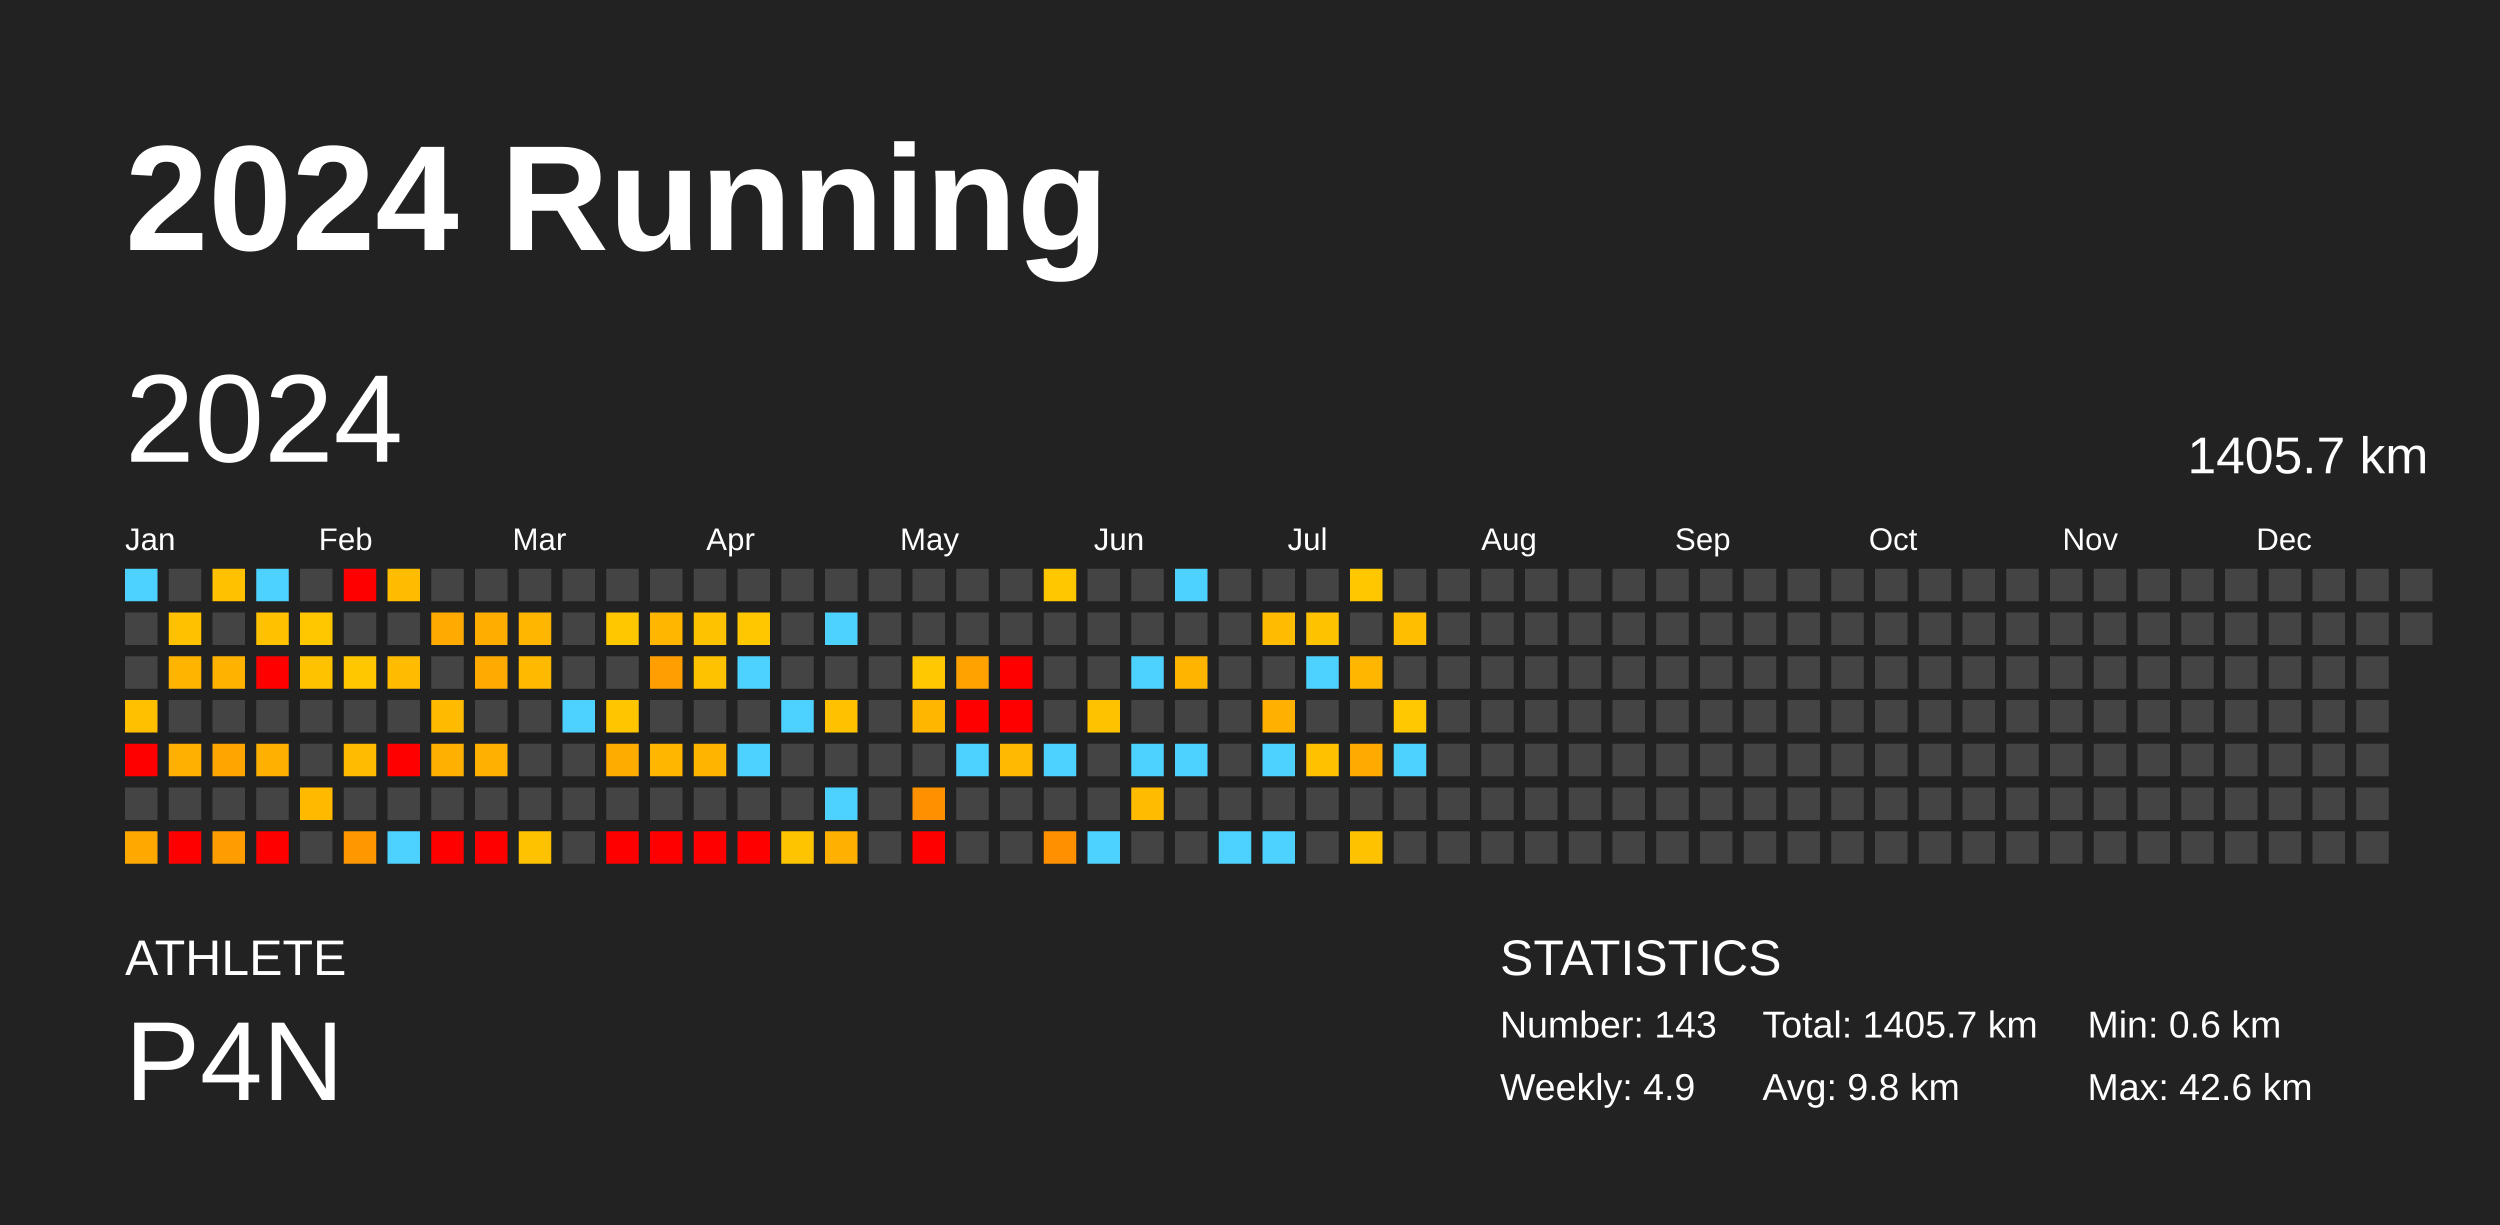
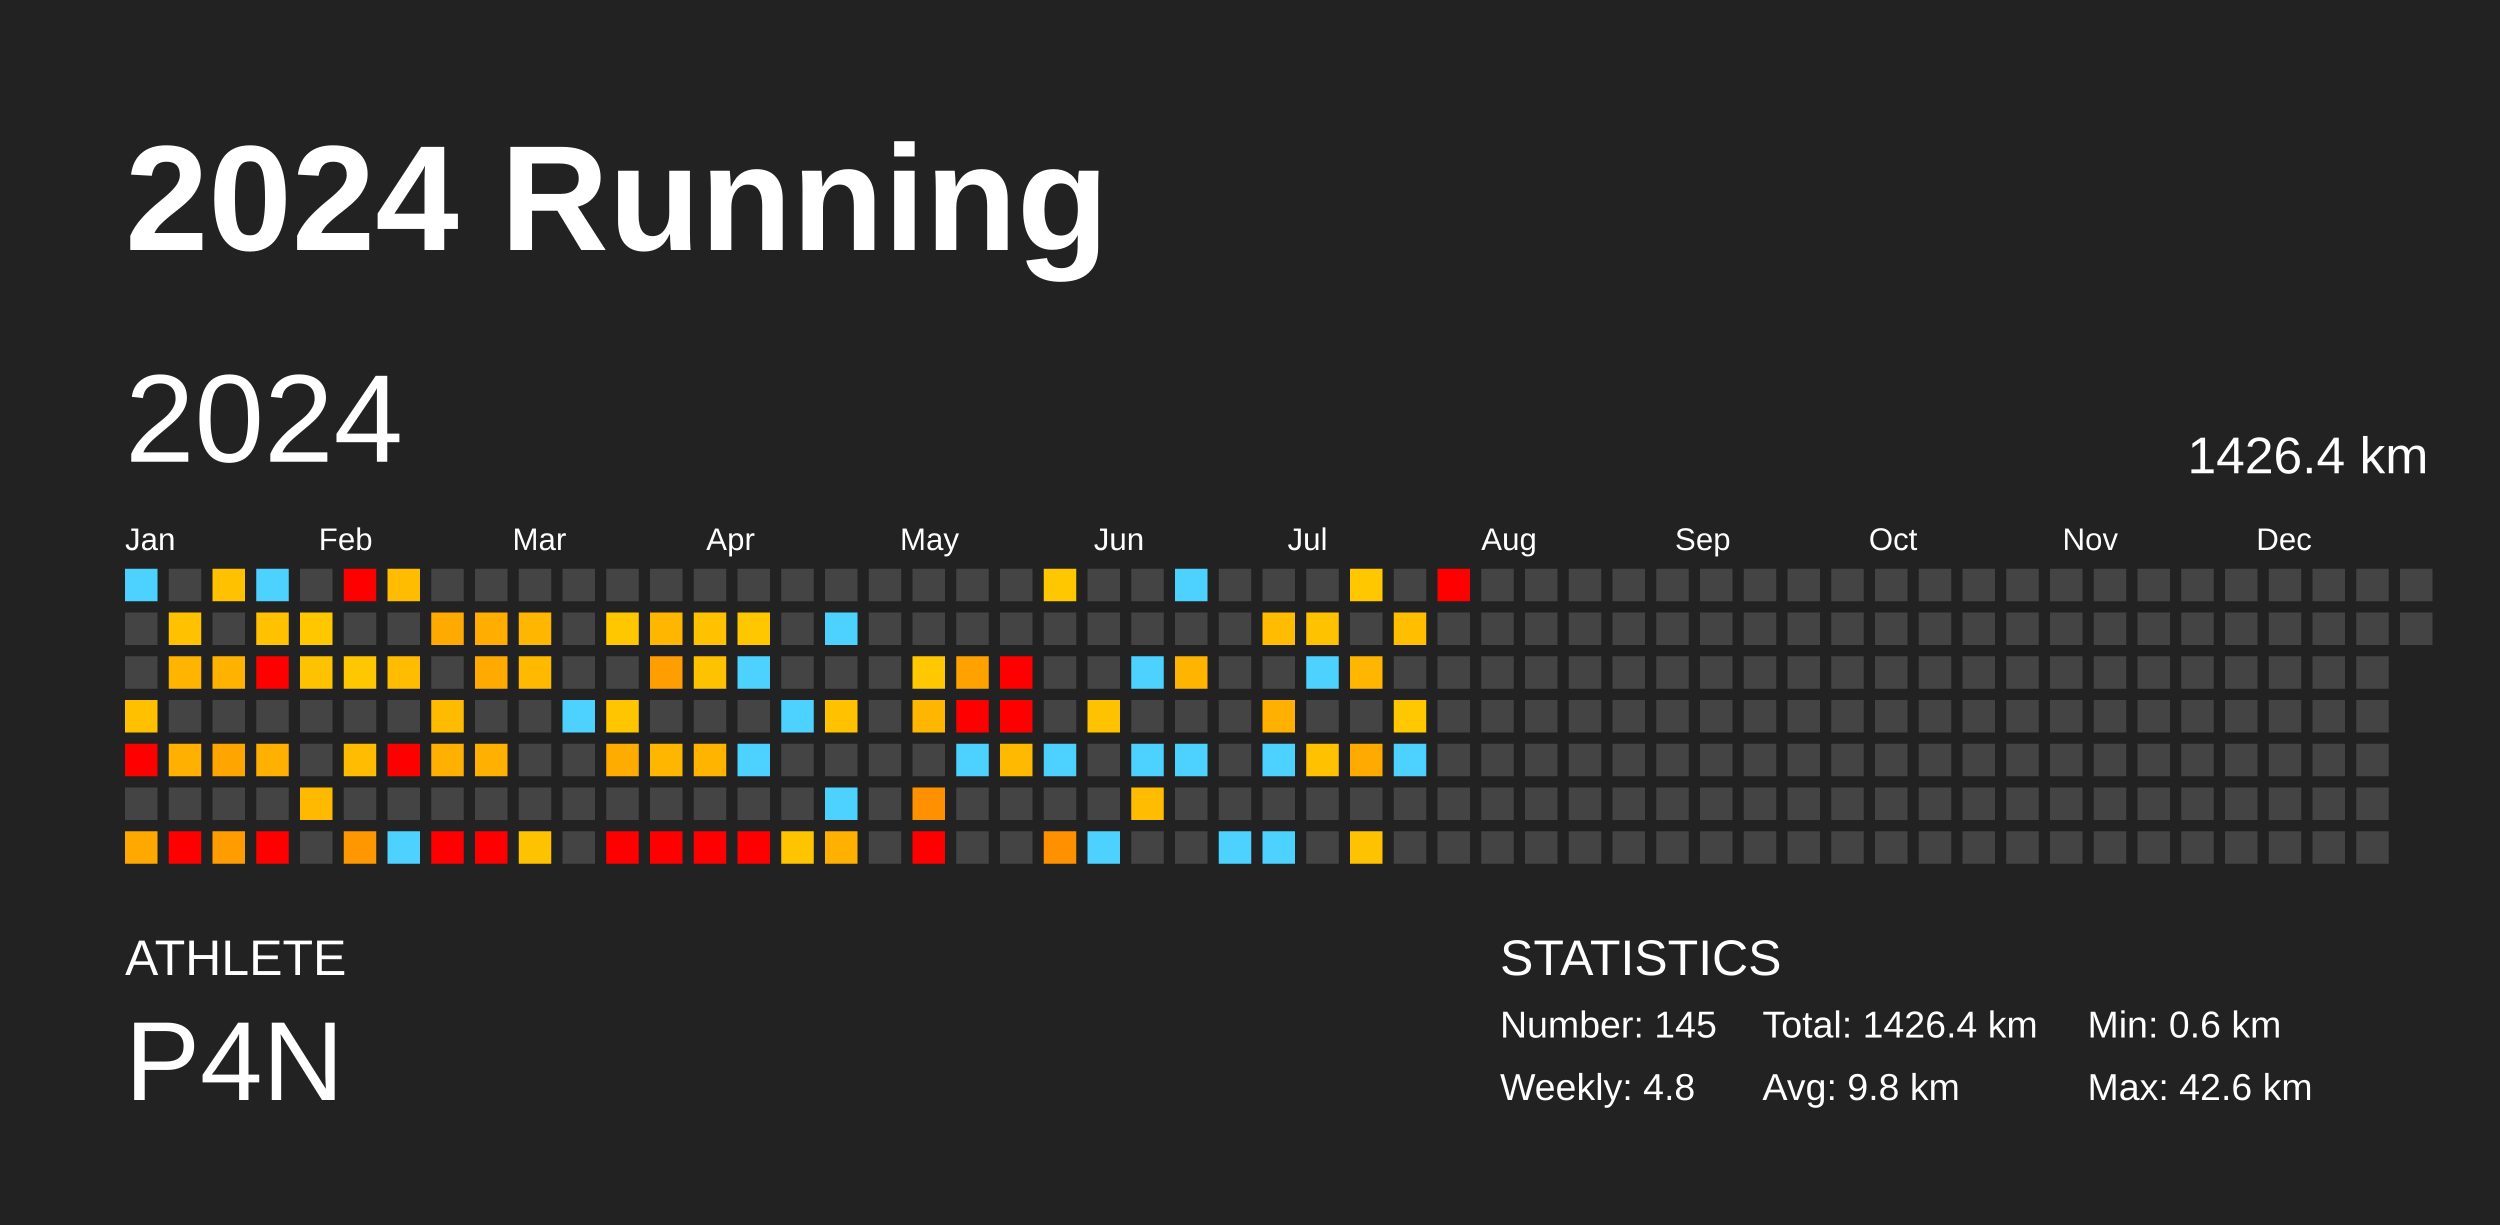
<svg xmlns="http://www.w3.org/2000/svg" baseProfile="full" height="98mm" version="1.1" viewBox="0,0,200,98" width="200mm">
  <defs />
  <rect fill="#222222" height="98" width="200" x="0" y="0" />
  <text fill="#FFFFFF" style="font-size:12px; font-family:Arial; font-weight:bold;" x="10" y="20">2024 Running</text>
  <text fill="#FFFFFF" style="font-size:4px; font-family:Arial" x="10" y="78">ATHLETE</text>
  <text fill="#FFFFFF" style="font-size:9px; font-family:Arial" x="10" y="88">P4N</text>
  <text fill="#FFFFFF" style="font-size:4px; font-family:Arial" x="120" y="78">STATISTICS</text>
-   <text fill="#FFFFFF" style="font-size:3px; font-family:Arial" x="120" y="83">Number: 143</text>
-   <text fill="#FFFFFF" style="font-size:3px; font-family:Arial" x="120" y="88">Weekly: 4.9</text>
-   <text fill="#FFFFFF" style="font-size:3px; font-family:Arial" x="141" y="83">Total: 1405.7 km</text>
+   <text fill="#FFFFFF" style="font-size:3px; font-family:Arial" x="120" y="83">Number: 145</text>
+   <text fill="#FFFFFF" style="font-size:3px; font-family:Arial" x="120" y="88">Weekly: 4.8</text>
+   <text fill="#FFFFFF" style="font-size:3px; font-family:Arial" x="141" y="83">Total: 1426.4 km</text>
  <text fill="#FFFFFF" style="font-size:3px; font-family:Arial" x="141" y="88">Avg: 9.8 km</text>
  <text fill="#FFFFFF" style="font-size:3px; font-family:Arial" x="167" y="83">Min: 0.6 km</text>
  <text fill="#FFFFFF" style="font-size:3px; font-family:Arial" x="167" y="88">Max: 42.6 km</text>
  <text dominant-baseline="hanging" fill="#FFFFFF" style="font-size:10.0px; font-family:Arial;" x="10" y="30">2024</text>
-   <text dominant-baseline="hanging" fill="#FFFFFF" style="font-size:4.125px; font-family:Arial;" x="175" y="35">1405.7 km</text>
+   <text dominant-baseline="hanging" fill="#FFFFFF" style="font-size:4.125px; font-family:Arial;" x="175" y="35">1426.4 km</text>
  <text fill="#FFFFFF" style="font-size:2.5px; font-family:Arial" x="10.0" y="44">Jan</text>
  <text fill="#FFFFFF" style="font-size:2.5px; font-family:Arial" x="25.5" y="44">Feb</text>
  <text fill="#FFFFFF" style="font-size:2.5px; font-family:Arial" x="41.0" y="44">Mar</text>
  <text fill="#FFFFFF" style="font-size:2.5px; font-family:Arial" x="56.5" y="44">Apr</text>
  <text fill="#FFFFFF" style="font-size:2.5px; font-family:Arial" x="72.0" y="44">May</text>
  <text fill="#FFFFFF" style="font-size:2.5px; font-family:Arial" x="87.5" y="44">Jun</text>
  <text fill="#FFFFFF" style="font-size:2.5px; font-family:Arial" x="103.0" y="44">Jul</text>
  <text fill="#FFFFFF" style="font-size:2.5px; font-family:Arial" x="118.5" y="44">Aug</text>
  <text fill="#FFFFFF" style="font-size:2.5px; font-family:Arial" x="134.0" y="44">Sep</text>
  <text fill="#FFFFFF" style="font-size:2.5px; font-family:Arial" x="149.5" y="44">Oct</text>
  <text fill="#FFFFFF" style="font-size:2.5px; font-family:Arial" x="165.0" y="44">Nov</text>
  <text fill="#FFFFFF" style="font-size:2.5px; font-family:Arial" x="180.5" y="44">Dec</text>
  <rect fill="#4dd2ff" height="2.6" width="2.6" x="10.0" y="45.5" />
  <rect fill="#444444" height="2.6" width="2.6" x="10.0" y="49.0" />
  <rect fill="#444444" height="2.6" width="2.6" x="10.0" y="52.5" />
  <rect fill="#ffc000" height="2.6" width="2.6" x="10.0" y="56.0" />
  <rect fill="red" height="2.6" width="2.6" x="10.0" y="59.5" />
  <rect fill="#444444" height="2.6" width="2.6" x="10.0" y="63.0" />
  <rect fill="#ffa800" height="2.6" width="2.6" x="10.0" y="66.5" />
  <rect fill="#444444" height="2.6" width="2.6" x="13.5" y="45.5" />
  <rect fill="#ffc100" height="2.6" width="2.6" x="13.5" y="49.0" />
  <rect fill="#ffb400" height="2.6" width="2.6" x="13.5" y="52.5" />
  <rect fill="#444444" height="2.6" width="2.6" x="13.5" y="56.0" />
  <rect fill="#ffb000" height="2.6" width="2.6" x="13.5" y="59.5" />
  <rect fill="#444444" height="2.6" width="2.6" x="13.5" y="63.0" />
  <rect fill="red" height="2.6" width="2.6" x="13.5" y="66.5" />
  <rect fill="#ffc100" height="2.6" width="2.6" x="17.0" y="45.5" />
  <rect fill="#444444" height="2.6" width="2.6" x="17.0" y="49.0" />
  <rect fill="#ffb300" height="2.6" width="2.6" x="17.0" y="52.5" />
  <rect fill="#444444" height="2.6" width="2.6" x="17.0" y="56.0" />
  <rect fill="#ffa500" height="2.6" width="2.6" x="17.0" y="59.5" />
  <rect fill="#444444" height="2.6" width="2.6" x="17.0" y="63.0" />
  <rect fill="#ff9d00" height="2.6" width="2.6" x="17.0" y="66.5" />
  <rect fill="#4dd2ff" height="2.6" width="2.6" x="20.5" y="45.5" />
  <rect fill="#ffc100" height="2.6" width="2.6" x="20.5" y="49.0" />
  <rect fill="red" height="2.6" width="2.6" x="20.5" y="52.5" />
  <rect fill="#444444" height="2.6" width="2.6" x="20.5" y="56.0" />
  <rect fill="#ffb000" height="2.6" width="2.6" x="20.5" y="59.5" />
  <rect fill="#444444" height="2.6" width="2.6" x="20.5" y="63.0" />
  <rect fill="red" height="2.6" width="2.6" x="20.5" y="66.5" />
  <rect fill="#444444" height="2.6" width="2.6" x="24.0" y="45.5" />
  <rect fill="#ffc700" height="2.6" width="2.6" x="24.0" y="49.0" />
  <rect fill="#ffc200" height="2.6" width="2.6" x="24.0" y="52.5" />
  <rect fill="#444444" height="2.6" width="2.6" x="24.0" y="56.0" />
  <rect fill="#444444" height="2.6" width="2.6" x="24.0" y="59.5" />
  <rect fill="#ffba00" height="2.6" width="2.6" x="24.0" y="63.0" />
  <rect fill="#444444" height="2.6" width="2.6" x="24.0" y="66.5" />
  <rect fill="red" height="2.6" width="2.6" x="27.5" y="45.5" />
  <rect fill="#444444" height="2.6" width="2.6" x="27.5" y="49.0" />
  <rect fill="#ffc700" height="2.6" width="2.6" x="27.5" y="52.5" />
  <rect fill="#444444" height="2.6" width="2.6" x="27.5" y="56.0" />
  <rect fill="#ffbc00" height="2.6" width="2.6" x="27.5" y="59.5" />
  <rect fill="#444444" height="2.6" width="2.6" x="27.5" y="63.0" />
  <rect fill="#ff9800" height="2.6" width="2.6" x="27.5" y="66.5" />
  <rect fill="#ffbc00" height="2.6" width="2.6" x="31.0" y="45.5" />
  <rect fill="#444444" height="2.6" width="2.6" x="31.0" y="49.0" />
  <rect fill="#ffbc00" height="2.6" width="2.6" x="31.0" y="52.5" />
  <rect fill="#444444" height="2.6" width="2.6" x="31.0" y="56.0" />
  <rect fill="red" height="2.6" width="2.6" x="31.0" y="59.5" />
  <rect fill="#444444" height="2.6" width="2.6" x="31.0" y="63.0" />
  <rect fill="#4dd2ff" height="2.6" width="2.6" x="31.0" y="66.5" />
  <rect fill="#444444" height="2.6" width="2.6" x="34.5" y="45.5" />
  <rect fill="#ffaa00" height="2.6" width="2.6" x="34.5" y="49.0" />
  <rect fill="#444444" height="2.6" width="2.6" x="34.5" y="52.5" />
  <rect fill="#ffbb00" height="2.6" width="2.6" x="34.5" y="56.0" />
  <rect fill="#ffb000" height="2.6" width="2.6" x="34.5" y="59.5" />
  <rect fill="#444444" height="2.6" width="2.6" x="34.5" y="63.0" />
  <rect fill="red" height="2.6" width="2.6" x="34.5" y="66.5" />
  <rect fill="#444444" height="2.6" width="2.6" x="38.0" y="45.5" />
  <rect fill="#ffae00" height="2.6" width="2.6" x="38.0" y="49.0" />
  <rect fill="#ffaa00" height="2.6" width="2.6" x="38.0" y="52.5" />
  <rect fill="#444444" height="2.6" width="2.6" x="38.0" y="56.0" />
  <rect fill="#ffb000" height="2.6" width="2.6" x="38.0" y="59.5" />
  <rect fill="#444444" height="2.6" width="2.6" x="38.0" y="63.0" />
  <rect fill="red" height="2.6" width="2.6" x="38.0" y="66.5" />
  <rect fill="#444444" height="2.6" width="2.6" x="41.5" y="45.5" />
  <rect fill="#ffb600" height="2.6" width="2.6" x="41.5" y="49.0" />
  <rect fill="#ffba00" height="2.6" width="2.6" x="41.5" y="52.5" />
  <rect fill="#444444" height="2.6" width="2.6" x="41.5" y="56.0" />
  <rect fill="#444444" height="2.6" width="2.6" x="41.5" y="59.5" />
  <rect fill="#444444" height="2.6" width="2.6" x="41.5" y="63.0" />
  <rect fill="#ffc200" height="2.6" width="2.6" x="41.5" y="66.5" />
  <rect fill="#444444" height="2.6" width="2.6" x="45.0" y="45.5" />
  <rect fill="#444444" height="2.6" width="2.6" x="45.0" y="49.0" />
  <rect fill="#444444" height="2.6" width="2.6" x="45.0" y="52.5" />
  <rect fill="#4dd2ff" height="2.6" width="2.6" x="45.0" y="56.0" />
  <rect fill="#444444" height="2.6" width="2.6" x="45.0" y="59.5" />
  <rect fill="#444444" height="2.6" width="2.6" x="45.0" y="63.0" />
  <rect fill="#444444" height="2.6" width="2.6" x="45.0" y="66.5" />
  <rect fill="#444444" height="2.6" width="2.6" x="48.5" y="45.5" />
  <rect fill="#ffc700" height="2.6" width="2.6" x="48.5" y="49.0" />
  <rect fill="#444444" height="2.6" width="2.6" x="48.5" y="52.5" />
  <rect fill="#ffc600" height="2.6" width="2.6" x="48.5" y="56.0" />
  <rect fill="#ffac00" height="2.6" width="2.6" x="48.5" y="59.5" />
  <rect fill="#444444" height="2.6" width="2.6" x="48.5" y="63.0" />
  <rect fill="red" height="2.6" width="2.6" x="48.5" y="66.5" />
  <rect fill="#444444" height="2.6" width="2.6" x="52.0" y="45.5" />
  <rect fill="#ffb600" height="2.6" width="2.6" x="52.0" y="49.0" />
  <rect fill="#ff9e00" height="2.6" width="2.6" x="52.0" y="52.5" />
  <rect fill="#444444" height="2.6" width="2.6" x="52.0" y="56.0" />
  <rect fill="#ffb600" height="2.6" width="2.6" x="52.0" y="59.5" />
  <rect fill="#444444" height="2.6" width="2.6" x="52.0" y="63.0" />
  <rect fill="red" height="2.6" width="2.6" x="52.0" y="66.5" />
  <rect fill="#444444" height="2.6" width="2.6" x="55.5" y="45.5" />
  <rect fill="#ffc200" height="2.6" width="2.6" x="55.5" y="49.0" />
  <rect fill="#ffc200" height="2.6" width="2.6" x="55.5" y="52.5" />
  <rect fill="#444444" height="2.6" width="2.6" x="55.5" y="56.0" />
  <rect fill="#ffb400" height="2.6" width="2.6" x="55.5" y="59.5" />
  <rect fill="#444444" height="2.6" width="2.6" x="55.5" y="63.0" />
  <rect fill="red" height="2.6" width="2.6" x="55.5" y="66.5" />
  <rect fill="#444444" height="2.6" width="2.6" x="59.0" y="45.5" />
  <rect fill="#ffc700" height="2.6" width="2.6" x="59.0" y="49.0" />
  <rect fill="#4dd2ff" height="2.6" width="2.6" x="59.0" y="52.5" />
  <rect fill="#444444" height="2.6" width="2.6" x="59.0" y="56.0" />
  <rect fill="#4dd2ff" height="2.6" width="2.6" x="59.0" y="59.5" />
  <rect fill="#444444" height="2.6" width="2.6" x="59.0" y="63.0" />
  <rect fill="red" height="2.6" width="2.6" x="59.0" y="66.5" />
  <rect fill="#444444" height="2.6" width="2.6" x="62.5" y="45.5" />
  <rect fill="#444444" height="2.6" width="2.6" x="62.5" y="49.0" />
  <rect fill="#444444" height="2.6" width="2.6" x="62.5" y="52.5" />
  <rect fill="#4dd2ff" height="2.6" width="2.6" x="62.5" y="56.0" />
  <rect fill="#444444" height="2.6" width="2.6" x="62.5" y="59.5" />
  <rect fill="#444444" height="2.6" width="2.6" x="62.5" y="63.0" />
  <rect fill="#ffc400" height="2.6" width="2.6" x="62.5" y="66.5" />
  <rect fill="#444444" height="2.6" width="2.6" x="66.0" y="45.5" />
  <rect fill="#4dd2ff" height="2.6" width="2.6" x="66.0" y="49.0" />
  <rect fill="#444444" height="2.6" width="2.6" x="66.0" y="52.5" />
  <rect fill="#ffc100" height="2.6" width="2.6" x="66.0" y="56.0" />
  <rect fill="#444444" height="2.6" width="2.6" x="66.0" y="59.5" />
  <rect fill="#4dd2ff" height="2.6" width="2.6" x="66.0" y="63.0" />
  <rect fill="#ffb000" height="2.6" width="2.6" x="66.0" y="66.5" />
  <rect fill="#444444" height="2.6" width="2.6" x="69.5" y="45.5" />
  <rect fill="#444444" height="2.6" width="2.6" x="69.5" y="49.0" />
  <rect fill="#444444" height="2.6" width="2.6" x="69.5" y="52.5" />
  <rect fill="#444444" height="2.6" width="2.6" x="69.5" y="56.0" />
  <rect fill="#444444" height="2.6" width="2.6" x="69.5" y="59.5" />
  <rect fill="#444444" height="2.6" width="2.6" x="69.5" y="63.0" />
  <rect fill="#444444" height="2.6" width="2.6" x="69.5" y="66.5" />
  <rect fill="#444444" height="2.6" width="2.6" x="73.0" y="45.5" />
  <rect fill="#444444" height="2.6" width="2.6" x="73.0" y="49.0" />
  <rect fill="#ffc800" height="2.6" width="2.6" x="73.0" y="52.5" />
  <rect fill="#ffb600" height="2.6" width="2.6" x="73.0" y="56.0" />
  <rect fill="#444444" height="2.6" width="2.6" x="73.0" y="59.5" />
  <rect fill="#ff9100" height="2.6" width="2.6" x="73.0" y="63.0" />
  <rect fill="red" height="2.6" width="2.6" x="73.0" y="66.5" />
  <rect fill="#444444" height="2.6" width="2.6" x="76.5" y="45.5" />
  <rect fill="#444444" height="2.6" width="2.6" x="76.5" y="49.0" />
  <rect fill="#ffa200" height="2.6" width="2.6" x="76.5" y="52.5" />
  <rect fill="red" height="2.6" width="2.6" x="76.5" y="56.0" />
  <rect fill="#4dd2ff" height="2.6" width="2.6" x="76.5" y="59.5" />
  <rect fill="#444444" height="2.6" width="2.6" x="76.5" y="63.0" />
  <rect fill="#444444" height="2.6" width="2.6" x="76.5" y="66.5" />
  <rect fill="#444444" height="2.6" width="2.6" x="80.0" y="45.5" />
  <rect fill="#444444" height="2.6" width="2.6" x="80.0" y="49.0" />
  <rect fill="red" height="2.6" width="2.6" x="80.0" y="52.5" />
  <rect fill="red" height="2.6" width="2.6" x="80.0" y="56.0" />
  <rect fill="#ffb900" height="2.6" width="2.6" x="80.0" y="59.5" />
  <rect fill="#444444" height="2.6" width="2.6" x="80.0" y="63.0" />
  <rect fill="#444444" height="2.6" width="2.6" x="80.0" y="66.5" />
  <rect fill="#ffc700" height="2.6" width="2.6" x="83.5" y="45.5" />
  <rect fill="#444444" height="2.6" width="2.6" x="83.5" y="49.0" />
  <rect fill="#444444" height="2.6" width="2.6" x="83.5" y="52.5" />
  <rect fill="#444444" height="2.6" width="2.6" x="83.5" y="56.0" />
  <rect fill="#4dd2ff" height="2.6" width="2.6" x="83.5" y="59.5" />
  <rect fill="#444444" height="2.6" width="2.6" x="83.5" y="63.0" />
  <rect fill="#ff9100" height="2.6" width="2.6" x="83.5" y="66.5" />
  <rect fill="#444444" height="2.6" width="2.6" x="87.0" y="45.5" />
  <rect fill="#444444" height="2.6" width="2.6" x="87.0" y="49.0" />
  <rect fill="#444444" height="2.6" width="2.6" x="87.0" y="52.5" />
  <rect fill="#ffc200" height="2.6" width="2.6" x="87.0" y="56.0" />
  <rect fill="#444444" height="2.6" width="2.6" x="87.0" y="59.5" />
  <rect fill="#444444" height="2.6" width="2.6" x="87.0" y="63.0" />
  <rect fill="#4dd2ff" height="2.6" width="2.6" x="87.0" y="66.5" />
  <rect fill="#444444" height="2.6" width="2.6" x="90.5" y="45.5" />
  <rect fill="#444444" height="2.6" width="2.6" x="90.5" y="49.0" />
  <rect fill="#4dd2ff" height="2.6" width="2.6" x="90.5" y="52.5" />
  <rect fill="#444444" height="2.6" width="2.6" x="90.5" y="56.0" />
  <rect fill="#4dd2ff" height="2.6" width="2.6" x="90.5" y="59.5" />
  <rect fill="#ffbc00" height="2.6" width="2.6" x="90.5" y="63.0" />
  <rect fill="#444444" height="2.6" width="2.6" x="90.5" y="66.5" />
  <rect fill="#4dd2ff" height="2.6" width="2.6" x="94.0" y="45.5" />
  <rect fill="#444444" height="2.6" width="2.6" x="94.0" y="49.0" />
  <rect fill="#ffb400" height="2.6" width="2.6" x="94.0" y="52.5" />
  <rect fill="#444444" height="2.6" width="2.6" x="94.0" y="56.0" />
  <rect fill="#4dd2ff" height="2.6" width="2.6" x="94.0" y="59.5" />
  <rect fill="#444444" height="2.6" width="2.6" x="94.0" y="63.0" />
  <rect fill="#444444" height="2.6" width="2.6" x="94.0" y="66.5" />
  <rect fill="#444444" height="2.6" width="2.6" x="97.5" y="45.5" />
  <rect fill="#444444" height="2.6" width="2.6" x="97.5" y="49.0" />
  <rect fill="#444444" height="2.6" width="2.6" x="97.5" y="52.5" />
  <rect fill="#444444" height="2.6" width="2.6" x="97.5" y="56.0" />
  <rect fill="#444444" height="2.6" width="2.6" x="97.5" y="59.5" />
  <rect fill="#444444" height="2.6" width="2.6" x="97.5" y="63.0" />
  <rect fill="#4dd2ff" height="2.6" width="2.6" x="97.5" y="66.5" />
  <rect fill="#444444" height="2.6" width="2.6" x="101.0" y="45.5" />
  <rect fill="#ffbc00" height="2.6" width="2.6" x="101.0" y="49.0" />
  <rect fill="#444444" height="2.6" width="2.6" x="101.0" y="52.5" />
  <rect fill="#ffb000" height="2.6" width="2.6" x="101.0" y="56.0" />
  <rect fill="#4dd2ff" height="2.6" width="2.6" x="101.0" y="59.5" />
  <rect fill="#444444" height="2.6" width="2.6" x="101.0" y="63.0" />
  <rect fill="#4dd2ff" height="2.6" width="2.6" x="101.0" y="66.5" />
  <rect fill="#444444" height="2.6" width="2.6" x="104.5" y="45.5" />
  <rect fill="#ffc200" height="2.6" width="2.6" x="104.5" y="49.0" />
  <rect fill="#4dd2ff" height="2.6" width="2.6" x="104.5" y="52.5" />
  <rect fill="#444444" height="2.6" width="2.6" x="104.5" y="56.0" />
  <rect fill="#ffc100" height="2.6" width="2.6" x="104.5" y="59.5" />
  <rect fill="#444444" height="2.6" width="2.6" x="104.5" y="63.0" />
  <rect fill="#444444" height="2.6" width="2.6" x="104.5" y="66.5" />
  <rect fill="#ffc700" height="2.6" width="2.6" x="108.0" y="45.5" />
  <rect fill="#444444" height="2.6" width="2.6" x="108.0" y="49.0" />
  <rect fill="#ffb600" height="2.6" width="2.6" x="108.0" y="52.5" />
  <rect fill="#444444" height="2.6" width="2.6" x="108.0" y="56.0" />
  <rect fill="#ffaa00" height="2.6" width="2.6" x="108.0" y="59.5" />
  <rect fill="#444444" height="2.6" width="2.6" x="108.0" y="63.0" />
  <rect fill="#ffc200" height="2.6" width="2.6" x="108.0" y="66.5" />
  <rect fill="#444444" height="2.6" width="2.6" x="111.5" y="45.5" />
  <rect fill="#ffbf00" height="2.6" width="2.6" x="111.5" y="49.0" />
  <rect fill="#444444" height="2.6" width="2.6" x="111.5" y="52.5" />
  <rect fill="#ffc800" height="2.6" width="2.6" x="111.5" y="56.0" />
  <rect fill="#4dd2ff" height="2.6" width="2.6" x="111.5" y="59.5" />
  <rect fill="#444444" height="2.6" width="2.6" x="111.5" y="63.0" />
  <rect fill="#444444" height="2.6" width="2.6" x="111.5" y="66.5" />
-   <rect fill="#444444" height="2.6" width="2.6" x="115.0" y="45.5" />
+   <rect fill="red" height="2.6" width="2.6" x="115.0" y="45.5" />
  <rect fill="#444444" height="2.6" width="2.6" x="115.0" y="49.0" />
  <rect fill="#444444" height="2.6" width="2.6" x="115.0" y="52.5" />
  <rect fill="#444444" height="2.6" width="2.6" x="115.0" y="56.0" />
  <rect fill="#444444" height="2.6" width="2.6" x="115.0" y="59.5" />
  <rect fill="#444444" height="2.6" width="2.6" x="115.0" y="63.0" />
  <rect fill="#444444" height="2.6" width="2.6" x="115.0" y="66.5" />
  <rect fill="#444444" height="2.6" width="2.6" x="118.5" y="45.5" />
  <rect fill="#444444" height="2.6" width="2.6" x="118.5" y="49.0" />
  <rect fill="#444444" height="2.6" width="2.6" x="118.5" y="52.5" />
  <rect fill="#444444" height="2.6" width="2.6" x="118.5" y="56.0" />
  <rect fill="#444444" height="2.6" width="2.6" x="118.5" y="59.5" />
  <rect fill="#444444" height="2.6" width="2.6" x="118.5" y="63.0" />
  <rect fill="#444444" height="2.6" width="2.6" x="118.5" y="66.5" />
  <rect fill="#444444" height="2.6" width="2.6" x="122.0" y="45.5" />
  <rect fill="#444444" height="2.6" width="2.6" x="122.0" y="49.0" />
  <rect fill="#444444" height="2.6" width="2.6" x="122.0" y="52.5" />
  <rect fill="#444444" height="2.6" width="2.6" x="122.0" y="56.0" />
  <rect fill="#444444" height="2.6" width="2.6" x="122.0" y="59.5" />
  <rect fill="#444444" height="2.6" width="2.6" x="122.0" y="63.0" />
  <rect fill="#444444" height="2.6" width="2.6" x="122.0" y="66.5" />
  <rect fill="#444444" height="2.6" width="2.6" x="125.5" y="45.5" />
  <rect fill="#444444" height="2.6" width="2.6" x="125.5" y="49.0" />
  <rect fill="#444444" height="2.6" width="2.6" x="125.5" y="52.5" />
  <rect fill="#444444" height="2.6" width="2.6" x="125.5" y="56.0" />
  <rect fill="#444444" height="2.6" width="2.6" x="125.5" y="59.5" />
  <rect fill="#444444" height="2.6" width="2.6" x="125.5" y="63.0" />
  <rect fill="#444444" height="2.6" width="2.6" x="125.5" y="66.5" />
  <rect fill="#444444" height="2.6" width="2.6" x="129.0" y="45.5" />
  <rect fill="#444444" height="2.6" width="2.6" x="129.0" y="49.0" />
  <rect fill="#444444" height="2.6" width="2.6" x="129.0" y="52.5" />
  <rect fill="#444444" height="2.6" width="2.6" x="129.0" y="56.0" />
  <rect fill="#444444" height="2.6" width="2.6" x="129.0" y="59.5" />
  <rect fill="#444444" height="2.6" width="2.6" x="129.0" y="63.0" />
  <rect fill="#444444" height="2.6" width="2.6" x="129.0" y="66.5" />
  <rect fill="#444444" height="2.6" width="2.6" x="132.5" y="45.5" />
  <rect fill="#444444" height="2.6" width="2.6" x="132.5" y="49.0" />
  <rect fill="#444444" height="2.6" width="2.6" x="132.5" y="52.5" />
  <rect fill="#444444" height="2.6" width="2.6" x="132.5" y="56.0" />
  <rect fill="#444444" height="2.6" width="2.6" x="132.5" y="59.5" />
  <rect fill="#444444" height="2.6" width="2.6" x="132.5" y="63.0" />
  <rect fill="#444444" height="2.6" width="2.6" x="132.5" y="66.5" />
  <rect fill="#444444" height="2.6" width="2.6" x="136.0" y="45.5" />
  <rect fill="#444444" height="2.6" width="2.6" x="136.0" y="49.0" />
  <rect fill="#444444" height="2.6" width="2.6" x="136.0" y="52.5" />
  <rect fill="#444444" height="2.6" width="2.6" x="136.0" y="56.0" />
  <rect fill="#444444" height="2.6" width="2.6" x="136.0" y="59.5" />
  <rect fill="#444444" height="2.6" width="2.6" x="136.0" y="63.0" />
  <rect fill="#444444" height="2.6" width="2.6" x="136.0" y="66.5" />
  <rect fill="#444444" height="2.6" width="2.6" x="139.5" y="45.5" />
  <rect fill="#444444" height="2.6" width="2.6" x="139.5" y="49.0" />
  <rect fill="#444444" height="2.6" width="2.6" x="139.5" y="52.5" />
  <rect fill="#444444" height="2.6" width="2.6" x="139.5" y="56.0" />
  <rect fill="#444444" height="2.6" width="2.6" x="139.5" y="59.5" />
  <rect fill="#444444" height="2.6" width="2.6" x="139.5" y="63.0" />
  <rect fill="#444444" height="2.6" width="2.6" x="139.5" y="66.5" />
  <rect fill="#444444" height="2.6" width="2.6" x="143.0" y="45.5" />
  <rect fill="#444444" height="2.6" width="2.6" x="143.0" y="49.0" />
  <rect fill="#444444" height="2.6" width="2.6" x="143.0" y="52.5" />
  <rect fill="#444444" height="2.6" width="2.6" x="143.0" y="56.0" />
  <rect fill="#444444" height="2.6" width="2.6" x="143.0" y="59.5" />
  <rect fill="#444444" height="2.6" width="2.6" x="143.0" y="63.0" />
  <rect fill="#444444" height="2.6" width="2.6" x="143.0" y="66.5" />
  <rect fill="#444444" height="2.6" width="2.6" x="146.5" y="45.5" />
  <rect fill="#444444" height="2.6" width="2.6" x="146.5" y="49.0" />
  <rect fill="#444444" height="2.6" width="2.6" x="146.5" y="52.5" />
  <rect fill="#444444" height="2.6" width="2.6" x="146.5" y="56.0" />
  <rect fill="#444444" height="2.6" width="2.6" x="146.5" y="59.5" />
  <rect fill="#444444" height="2.6" width="2.6" x="146.5" y="63.0" />
  <rect fill="#444444" height="2.6" width="2.6" x="146.5" y="66.5" />
  <rect fill="#444444" height="2.6" width="2.6" x="150.0" y="45.5" />
  <rect fill="#444444" height="2.6" width="2.6" x="150.0" y="49.0" />
  <rect fill="#444444" height="2.6" width="2.6" x="150.0" y="52.5" />
  <rect fill="#444444" height="2.6" width="2.6" x="150.0" y="56.0" />
  <rect fill="#444444" height="2.6" width="2.6" x="150.0" y="59.5" />
  <rect fill="#444444" height="2.6" width="2.6" x="150.0" y="63.0" />
  <rect fill="#444444" height="2.6" width="2.6" x="150.0" y="66.5" />
  <rect fill="#444444" height="2.6" width="2.6" x="153.5" y="45.5" />
  <rect fill="#444444" height="2.6" width="2.6" x="153.5" y="49.0" />
  <rect fill="#444444" height="2.6" width="2.6" x="153.5" y="52.5" />
  <rect fill="#444444" height="2.6" width="2.6" x="153.5" y="56.0" />
  <rect fill="#444444" height="2.6" width="2.6" x="153.5" y="59.5" />
  <rect fill="#444444" height="2.6" width="2.6" x="153.5" y="63.0" />
  <rect fill="#444444" height="2.6" width="2.6" x="153.5" y="66.5" />
  <rect fill="#444444" height="2.6" width="2.6" x="157.0" y="45.5" />
  <rect fill="#444444" height="2.6" width="2.6" x="157.0" y="49.0" />
  <rect fill="#444444" height="2.6" width="2.6" x="157.0" y="52.5" />
  <rect fill="#444444" height="2.6" width="2.6" x="157.0" y="56.0" />
  <rect fill="#444444" height="2.6" width="2.6" x="157.0" y="59.5" />
  <rect fill="#444444" height="2.6" width="2.6" x="157.0" y="63.0" />
  <rect fill="#444444" height="2.6" width="2.6" x="157.0" y="66.5" />
  <rect fill="#444444" height="2.6" width="2.6" x="160.5" y="45.5" />
  <rect fill="#444444" height="2.6" width="2.6" x="160.5" y="49.0" />
  <rect fill="#444444" height="2.6" width="2.6" x="160.5" y="52.5" />
  <rect fill="#444444" height="2.6" width="2.6" x="160.5" y="56.0" />
  <rect fill="#444444" height="2.6" width="2.6" x="160.5" y="59.5" />
  <rect fill="#444444" height="2.6" width="2.6" x="160.5" y="63.0" />
  <rect fill="#444444" height="2.6" width="2.6" x="160.5" y="66.5" />
  <rect fill="#444444" height="2.6" width="2.6" x="164.0" y="45.5" />
  <rect fill="#444444" height="2.6" width="2.6" x="164.0" y="49.0" />
  <rect fill="#444444" height="2.6" width="2.6" x="164.0" y="52.5" />
  <rect fill="#444444" height="2.6" width="2.6" x="164.0" y="56.0" />
  <rect fill="#444444" height="2.6" width="2.6" x="164.0" y="59.5" />
  <rect fill="#444444" height="2.6" width="2.6" x="164.0" y="63.0" />
  <rect fill="#444444" height="2.6" width="2.6" x="164.0" y="66.5" />
  <rect fill="#444444" height="2.6" width="2.6" x="167.5" y="45.5" />
  <rect fill="#444444" height="2.6" width="2.6" x="167.5" y="49.0" />
  <rect fill="#444444" height="2.6" width="2.6" x="167.5" y="52.5" />
  <rect fill="#444444" height="2.6" width="2.6" x="167.5" y="56.0" />
  <rect fill="#444444" height="2.6" width="2.6" x="167.5" y="59.5" />
  <rect fill="#444444" height="2.6" width="2.6" x="167.5" y="63.0" />
  <rect fill="#444444" height="2.6" width="2.6" x="167.5" y="66.5" />
  <rect fill="#444444" height="2.6" width="2.6" x="171.0" y="45.5" />
  <rect fill="#444444" height="2.6" width="2.6" x="171.0" y="49.0" />
  <rect fill="#444444" height="2.6" width="2.6" x="171.0" y="52.5" />
  <rect fill="#444444" height="2.6" width="2.6" x="171.0" y="56.0" />
  <rect fill="#444444" height="2.6" width="2.6" x="171.0" y="59.5" />
  <rect fill="#444444" height="2.6" width="2.6" x="171.0" y="63.0" />
  <rect fill="#444444" height="2.6" width="2.6" x="171.0" y="66.5" />
  <rect fill="#444444" height="2.6" width="2.6" x="174.5" y="45.5" />
  <rect fill="#444444" height="2.6" width="2.6" x="174.5" y="49.0" />
  <rect fill="#444444" height="2.6" width="2.6" x="174.5" y="52.5" />
  <rect fill="#444444" height="2.6" width="2.6" x="174.5" y="56.0" />
  <rect fill="#444444" height="2.6" width="2.6" x="174.5" y="59.5" />
  <rect fill="#444444" height="2.6" width="2.6" x="174.5" y="63.0" />
  <rect fill="#444444" height="2.6" width="2.6" x="174.5" y="66.5" />
  <rect fill="#444444" height="2.6" width="2.6" x="178.0" y="45.5" />
  <rect fill="#444444" height="2.6" width="2.6" x="178.0" y="49.0" />
  <rect fill="#444444" height="2.6" width="2.6" x="178.0" y="52.5" />
  <rect fill="#444444" height="2.6" width="2.6" x="178.0" y="56.0" />
  <rect fill="#444444" height="2.6" width="2.6" x="178.0" y="59.5" />
  <rect fill="#444444" height="2.6" width="2.6" x="178.0" y="63.0" />
  <rect fill="#444444" height="2.6" width="2.6" x="178.0" y="66.5" />
  <rect fill="#444444" height="2.6" width="2.6" x="181.5" y="45.5" />
  <rect fill="#444444" height="2.6" width="2.6" x="181.5" y="49.0" />
  <rect fill="#444444" height="2.6" width="2.6" x="181.5" y="52.5" />
  <rect fill="#444444" height="2.6" width="2.6" x="181.5" y="56.0" />
  <rect fill="#444444" height="2.6" width="2.6" x="181.5" y="59.5" />
  <rect fill="#444444" height="2.6" width="2.6" x="181.5" y="63.0" />
  <rect fill="#444444" height="2.6" width="2.6" x="181.5" y="66.5" />
  <rect fill="#444444" height="2.6" width="2.6" x="185.0" y="45.5" />
  <rect fill="#444444" height="2.6" width="2.6" x="185.0" y="49.0" />
  <rect fill="#444444" height="2.6" width="2.6" x="185.0" y="52.5" />
  <rect fill="#444444" height="2.6" width="2.6" x="185.0" y="56.0" />
  <rect fill="#444444" height="2.6" width="2.6" x="185.0" y="59.5" />
  <rect fill="#444444" height="2.6" width="2.6" x="185.0" y="63.0" />
  <rect fill="#444444" height="2.6" width="2.6" x="185.0" y="66.5" />
  <rect fill="#444444" height="2.6" width="2.6" x="188.5" y="45.5" />
  <rect fill="#444444" height="2.6" width="2.6" x="188.5" y="49.0" />
  <rect fill="#444444" height="2.6" width="2.6" x="188.5" y="52.5" />
  <rect fill="#444444" height="2.6" width="2.6" x="188.5" y="56.0" />
  <rect fill="#444444" height="2.6" width="2.6" x="188.5" y="59.5" />
  <rect fill="#444444" height="2.6" width="2.6" x="188.5" y="63.0" />
  <rect fill="#444444" height="2.6" width="2.6" x="188.5" y="66.5" />
  <rect fill="#444444" height="2.6" width="2.6" x="192.0" y="45.5" />
  <rect fill="#444444" height="2.6" width="2.6" x="192.0" y="49.0" />
</svg>
